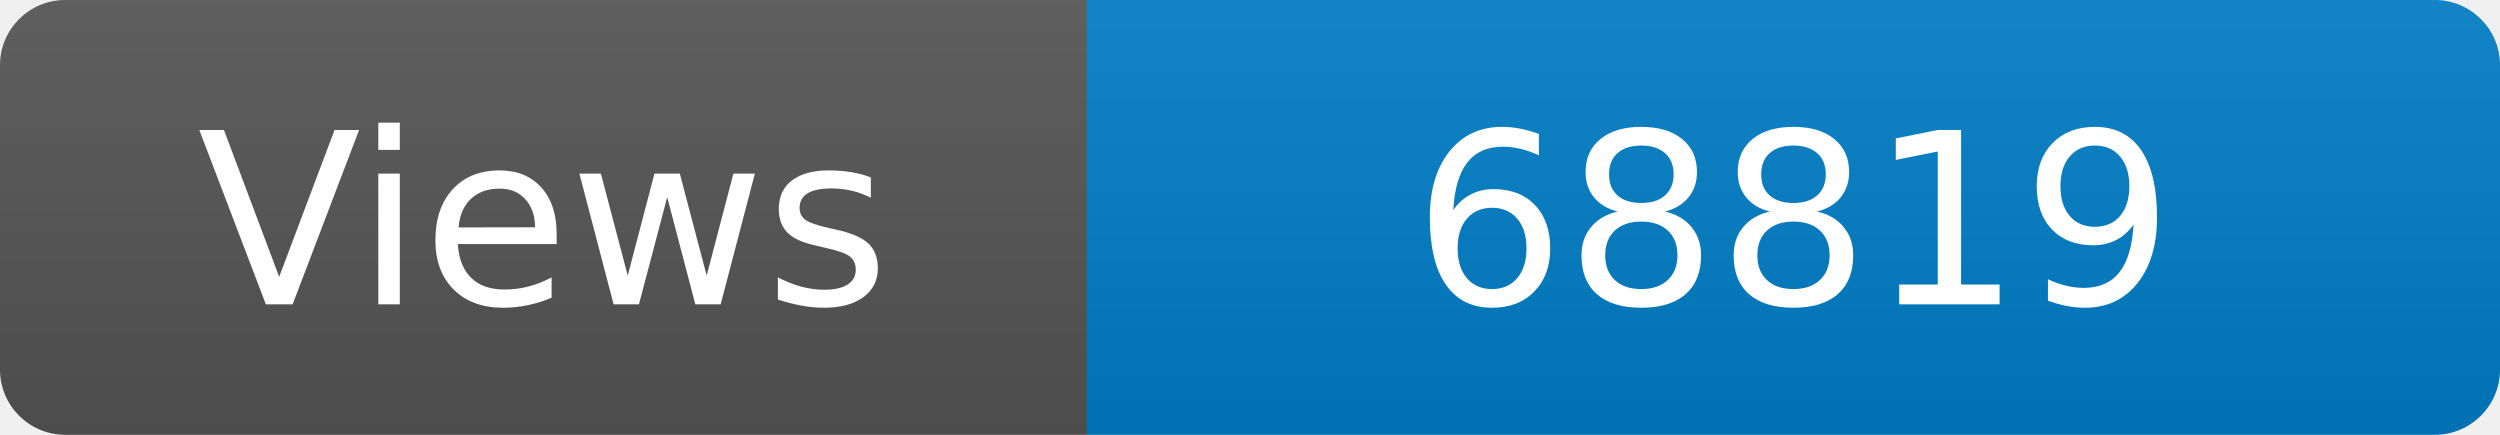
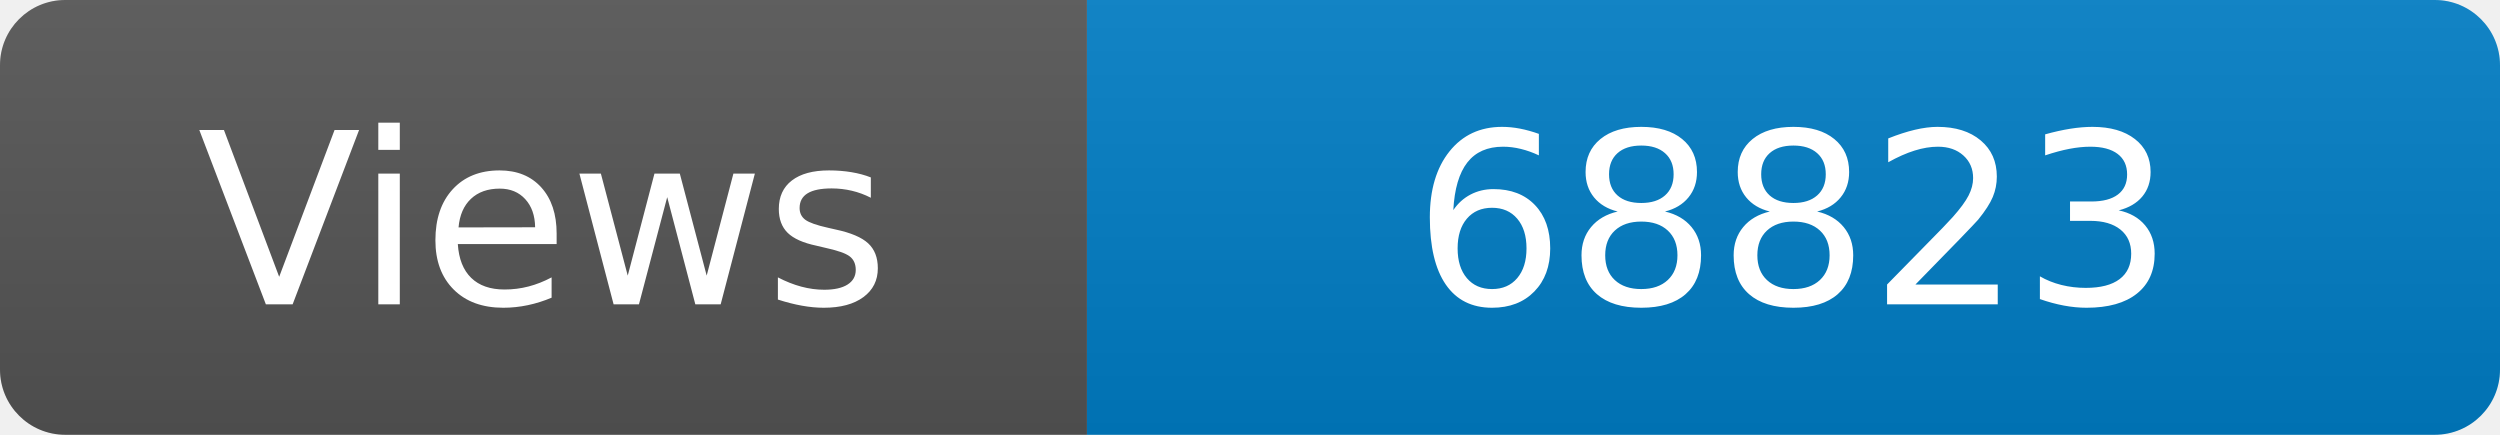
<svg xmlns="http://www.w3.org/2000/svg" width="115" height="20" role="img" aria-label="Maintained?: yes">
  <linearGradient id="s" x2="0" y2="100%">
    <stop offset="0" stop-color="#bbb" stop-opacity=".1" />
    <stop offset="1" stop-opacity=".1" />
  </linearGradient>
  <clipPath id="r">
    <rect width="115" height="20" rx="3" fill="#fff" />
  </clipPath>
  <g clip-path="url(#r)">
    <rect width="50" height="20" fill="#555" />
    <rect x="50" width="160" height="20" fill="#007ec6" />
    <rect width="115" height="20" fill="url(#s)" />
  </g>
  <g fill="#fff" text-anchor="middle" font-family="Verdana,Geneva,DejaVu Sans,sans-serif" font-size="110">
    <text x="250" y="140" transform="scale(.1)" fill="#fff">Views</text>
-     <text x="825" y="140" transform="scale(.1)" fill="#fff">68819</text>
+     <text x="825" y="140" transform="scale(.1)" fill="#fff">68823</text>
  </g>
</svg>
